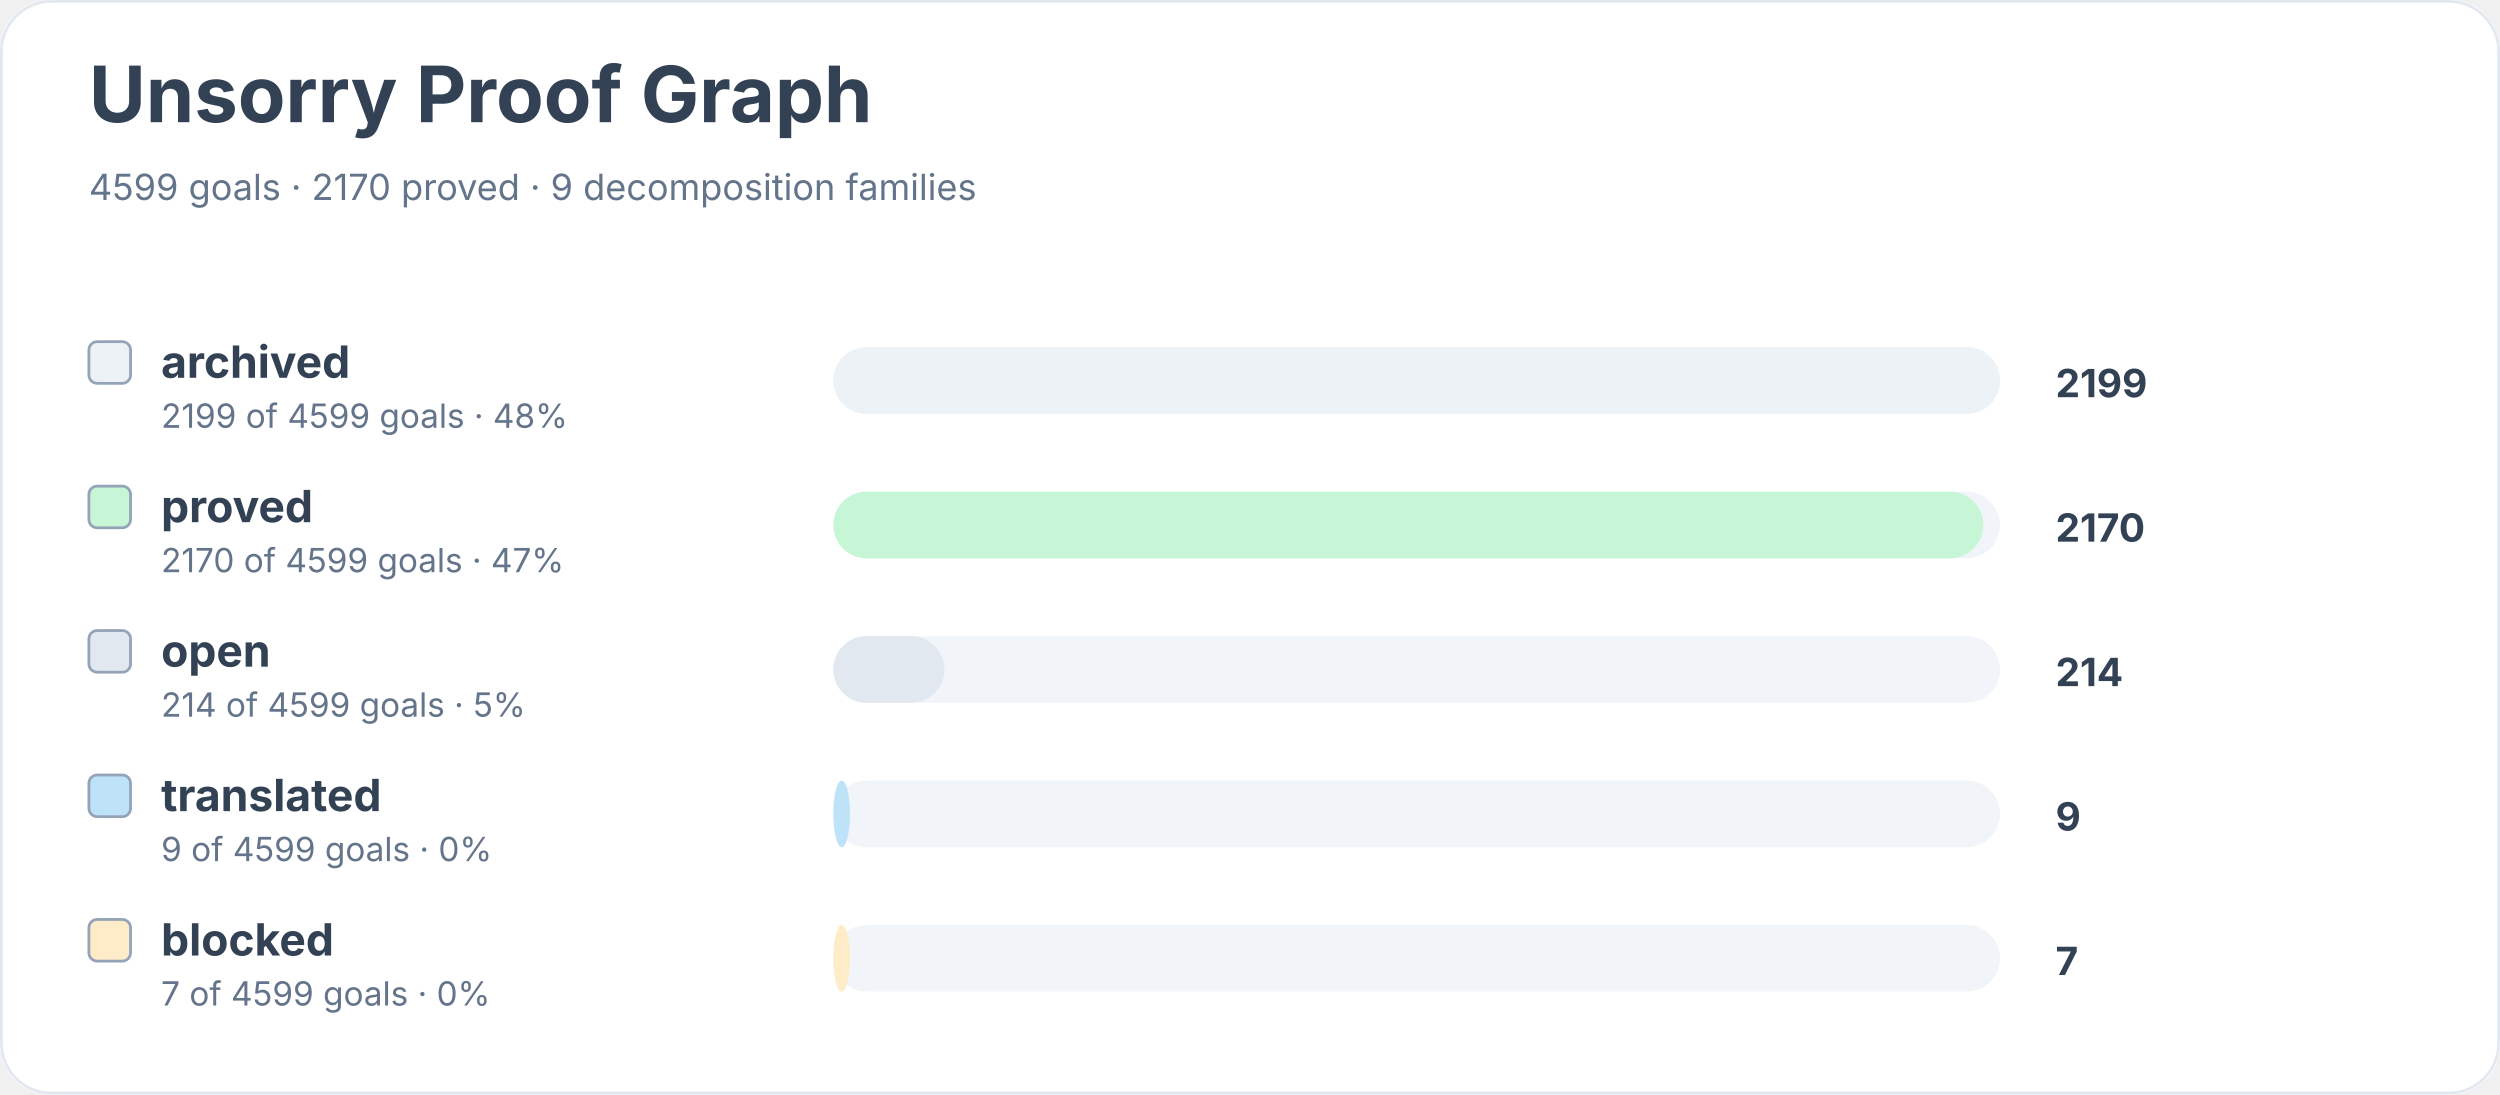
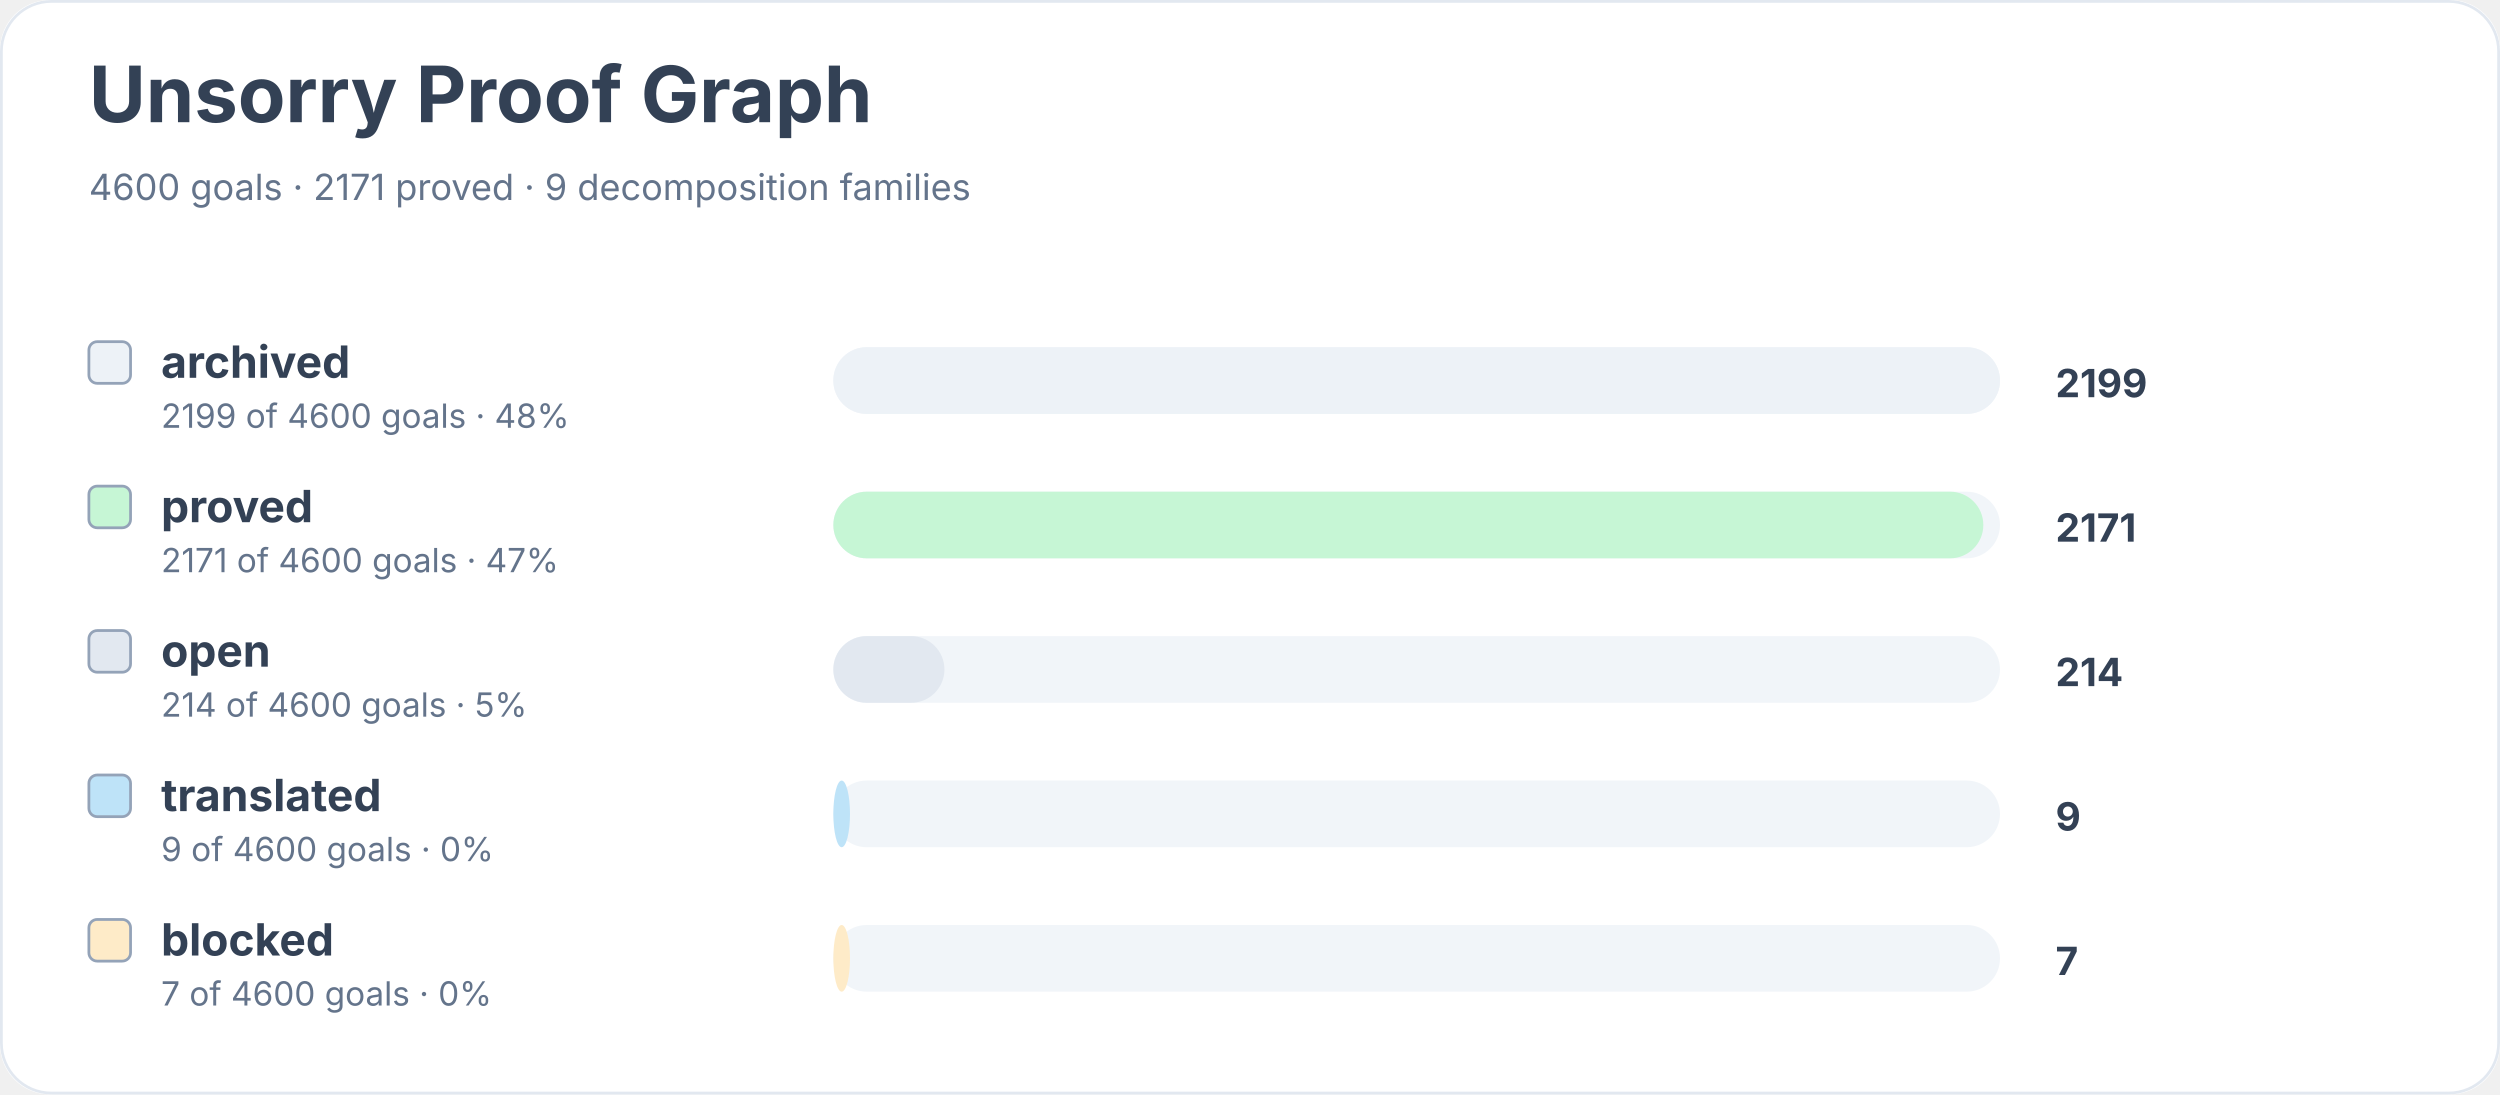
<svg xmlns="http://www.w3.org/2000/svg" width="900" height="394" viewBox="0 0 900 394" role="img" aria-labelledby="title desc">
  <rect width="900" height="100%" rx="18" fill="#ffffff" />
  <rect x="0.5" y="0.5" width="899" height="393" rx="18" fill="none" stroke="#e2e8f0" />
  <text x="32" y="44" font-family="Inter, system-ui, sans-serif" font-size="28" font-weight="700" fill="#334155">Unsorry Proof Graph</text>
-   <text x="32" y="72" font-family="Inter, system-ui, sans-serif" font-size="13" fill="#64748b">4599 goals · 2170 proved · 9 decomposition families</text>
+   <text x="32" y="72" font-family="Inter, system-ui, sans-serif" font-size="13" fill="#64748b">4600 goals · 2171 proved · 9 decomposition families</text>
  <rect x="32" y="123" width="15" height="15" rx="3" fill="#edf2f7" stroke="#94a3b8" />
  <text x="58" y="136" font-family="Inter, system-ui, sans-serif" font-size="16" font-weight="650" fill="#334155">archived</text>
-   <text x="58" y="154" font-family="Inter, system-ui, sans-serif" font-size="12" fill="#64748b">2199 of 4599 goals · 48%</text>
+   <text x="58" y="154" font-family="Inter, system-ui, sans-serif" font-size="12" fill="#64748b">2199 of 4600 goals · 48%</text>
  <rect x="300" y="125" width="420" height="24" rx="12" fill="#f1f5f9" />
  <rect x="300" y="125" width="420" height="24" rx="12" fill="#edf2f7" />
  <text x="740" y="143" font-family="Inter, system-ui, sans-serif" font-size="14" font-weight="700" fill="#334155">2199</text>
  <rect x="32" y="175" width="15" height="15" rx="3" fill="#c6f6d5" stroke="#94a3b8" />
  <text x="58" y="188" font-family="Inter, system-ui, sans-serif" font-size="16" font-weight="650" fill="#334155">proved</text>
-   <text x="58" y="206" font-family="Inter, system-ui, sans-serif" font-size="12" fill="#64748b">2170 of 4599 goals · 47%</text>
+   <text x="58" y="206" font-family="Inter, system-ui, sans-serif" font-size="12" fill="#64748b">2171 of 4600 goals · 47%</text>
  <rect x="300" y="177" width="420" height="24" rx="12" fill="#f1f5f9" />
  <rect x="300" y="177" width="414" height="24" rx="12" fill="#c6f6d5" />
-   <text x="740" y="195" font-family="Inter, system-ui, sans-serif" font-size="14" font-weight="700" fill="#334155">2170</text>
+   <text x="740" y="195" font-family="Inter, system-ui, sans-serif" font-size="14" font-weight="700" fill="#334155">2171</text>
  <rect x="32" y="227" width="15" height="15" rx="3" fill="#e2e8f0" stroke="#94a3b8" />
  <text x="58" y="240" font-family="Inter, system-ui, sans-serif" font-size="16" font-weight="650" fill="#334155">open</text>
-   <text x="58" y="258" font-family="Inter, system-ui, sans-serif" font-size="12" fill="#64748b">214 of 4599 goals · 5%</text>
+   <text x="58" y="258" font-family="Inter, system-ui, sans-serif" font-size="12" fill="#64748b">214 of 4600 goals · 5%</text>
  <rect x="300" y="229" width="420" height="24" rx="12" fill="#f1f5f9" />
  <rect x="300" y="229" width="40" height="24" rx="12" fill="#e2e8f0" />
  <text x="740" y="247" font-family="Inter, system-ui, sans-serif" font-size="14" font-weight="700" fill="#334155">214</text>
  <rect x="32" y="279" width="15" height="15" rx="3" fill="#bee3f8" stroke="#94a3b8" />
  <text x="58" y="292" font-family="Inter, system-ui, sans-serif" font-size="16" font-weight="650" fill="#334155">translated</text>
-   <text x="58" y="310" font-family="Inter, system-ui, sans-serif" font-size="12" fill="#64748b">9 of 4599 goals · 0%</text>
+   <text x="58" y="310" font-family="Inter, system-ui, sans-serif" font-size="12" fill="#64748b">9 of 4600 goals · 0%</text>
  <rect x="300" y="281" width="420" height="24" rx="12" fill="#f1f5f9" />
  <rect x="300" y="281" width="6" height="24" rx="12" fill="#bee3f8" />
  <text x="740" y="299" font-family="Inter, system-ui, sans-serif" font-size="14" font-weight="700" fill="#334155">9</text>
  <rect x="32" y="331" width="15" height="15" rx="3" fill="#feebc8" stroke="#94a3b8" />
  <text x="58" y="344" font-family="Inter, system-ui, sans-serif" font-size="16" font-weight="650" fill="#334155">blocked</text>
-   <text x="58" y="362" font-family="Inter, system-ui, sans-serif" font-size="12" fill="#64748b">7 of 4599 goals · 0%</text>
+   <text x="58" y="362" font-family="Inter, system-ui, sans-serif" font-size="12" fill="#64748b">7 of 4600 goals · 0%</text>
  <rect x="300" y="333" width="420" height="24" rx="12" fill="#f1f5f9" />
  <rect x="300" y="333" width="6" height="24" rx="12" fill="#feebc8" />
  <text x="740" y="351" font-family="Inter, system-ui, sans-serif" font-size="14" font-weight="700" fill="#334155">7</text>
</svg>
